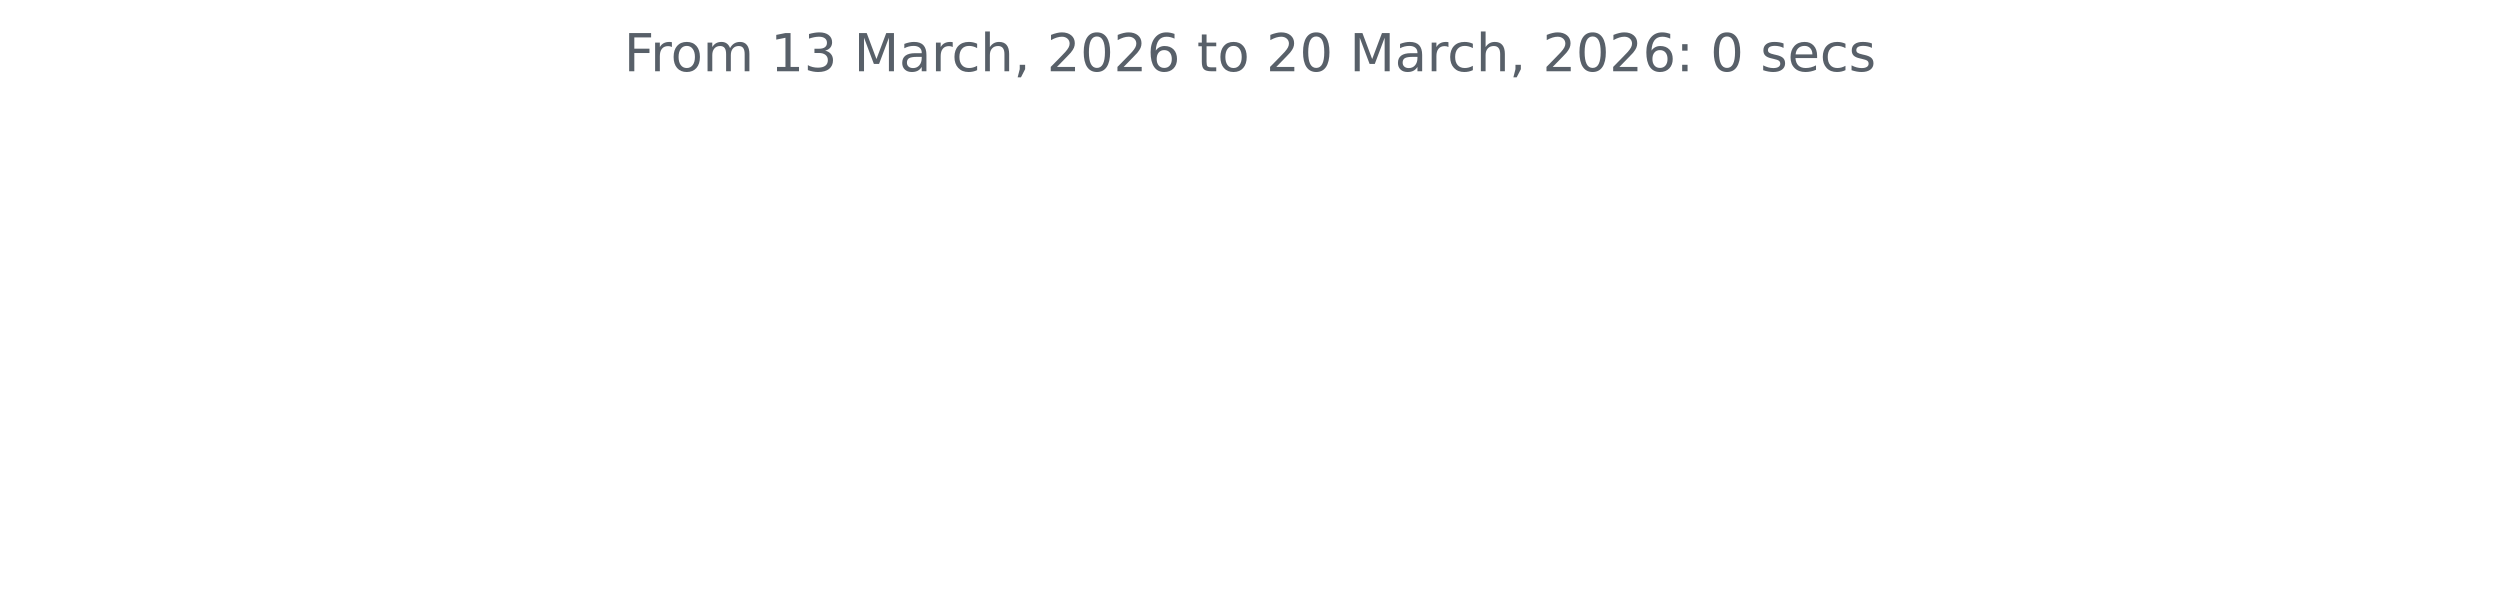
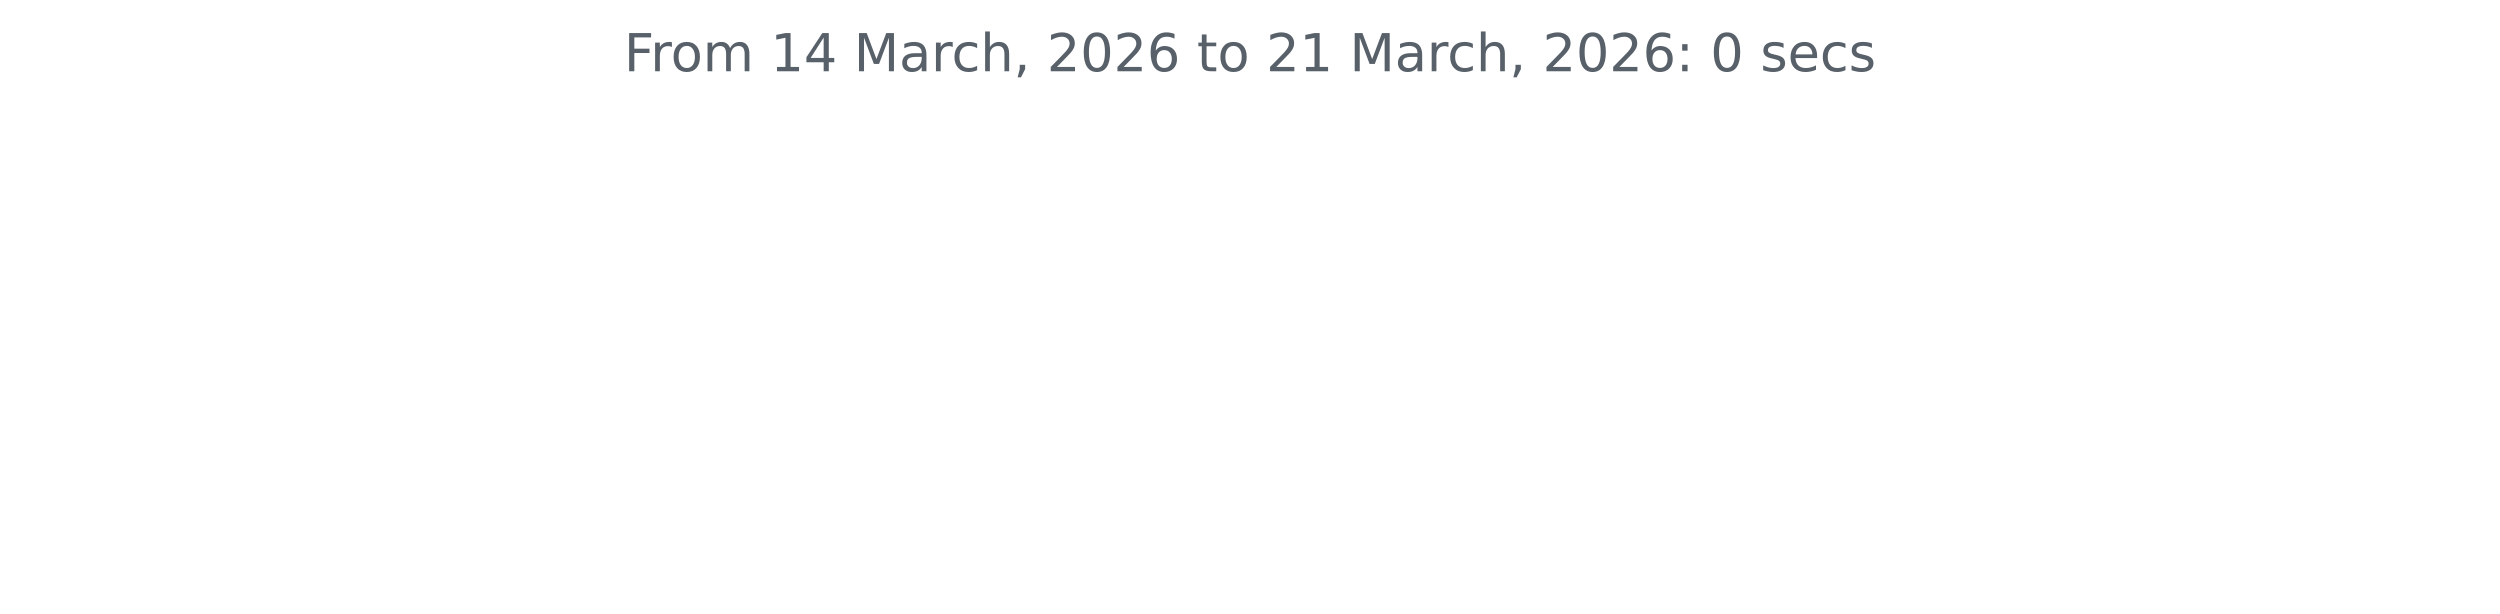
<svg xmlns="http://www.w3.org/2000/svg" xmlns:xlink="http://www.w3.org/1999/xlink" width="572.4pt" height="140.398pt" viewBox="0 0 572.4 140.398" version="1.1">
  <defs>
    <style type="text/css">*{stroke-linejoin: round; stroke-linecap: butt}</style>
  </defs>
  <g id="figure_1">
    <g id="patch_1">
      <path d="M 0 140.398  L 572.4 140.398  L 572.4 0  L 0 0  L 0 140.398  z " style="fill: none" />
    </g>
    <g id="axes_1">
      <g id="matplotlib.axis_1" />
      <g id="matplotlib.axis_2" />
      <g id="text_1">
        <g style="fill: #586069" transform="translate(142.8731 16.31812) scale(0.12 -0.12)">
          <defs>
            <path id="DejaVuSans-46" d="M 628 4666  L 3309 4666  L 3309 4134  L 1259 4134  L 1259 2759  L 3109 2759  L 3109 2228  L 1259 2228  L 1259 0  L 628 0  L 628 4666  z " transform="scale(0.015625)" />
            <path id="DejaVuSans-72" d="M 2631 2963  Q 2534 3019 2420 3045  Q 2306 3072 2169 3072  Q 1681 3072 1420 2755  Q 1159 2438 1159 1844  L 1159 0  L 581 0  L 581 3500  L 1159 3500  L 1159 2956  Q 1341 3275 1631 3429  Q 1922 3584 2338 3584  Q 2397 3584 2469 3576  Q 2541 3569 2628 3553  L 2631 2963  z " transform="scale(0.015625)" />
            <path id="DejaVuSans-6f" d="M 1959 3097  Q 1497 3097 1228 2736  Q 959 2375 959 1747  Q 959 1119 1226 758  Q 1494 397 1959 397  Q 2419 397 2687 759  Q 2956 1122 2956 1747  Q 2956 2369 2687 2733  Q 2419 3097 1959 3097  z M 1959 3584  Q 2709 3584 3137 3096  Q 3566 2609 3566 1747  Q 3566 888 3137 398  Q 2709 -91 1959 -91  Q 1206 -91 779 398  Q 353 888 353 1747  Q 353 2609 779 3096  Q 1206 3584 1959 3584  z " transform="scale(0.015625)" />
            <path id="DejaVuSans-6d" d="M 3328 2828  Q 3544 3216 3844 3400  Q 4144 3584 4550 3584  Q 5097 3584 5394 3201  Q 5691 2819 5691 2113  L 5691 0  L 5113 0  L 5113 2094  Q 5113 2597 4934 2840  Q 4756 3084 4391 3084  Q 3944 3084 3684 2787  Q 3425 2491 3425 1978  L 3425 0  L 2847 0  L 2847 2094  Q 2847 2600 2669 2842  Q 2491 3084 2119 3084  Q 1678 3084 1418 2786  Q 1159 2488 1159 1978  L 1159 0  L 581 0  L 581 3500  L 1159 3500  L 1159 2956  Q 1356 3278 1631 3431  Q 1906 3584 2284 3584  Q 2666 3584 2933 3390  Q 3200 3197 3328 2828  z " transform="scale(0.015625)" />
            <path id="DejaVuSans-20" transform="scale(0.015625)" />
            <path id="DejaVuSans-31" d="M 794 531  L 1825 531  L 1825 4091  L 703 3866  L 703 4441  L 1819 4666  L 2450 4666  L 2450 531  L 3481 531  L 3481 0  L 794 0  L 794 531  z " transform="scale(0.015625)" />
-             <path id="DejaVuSans-33" d="M 2597 2516  Q 3050 2419 3304 2112  Q 3559 1806 3559 1356  Q 3559 666 3084 287  Q 2609 -91 1734 -91  Q 1441 -91 1130 -33  Q 819 25 488 141  L 488 750  Q 750 597 1062 519  Q 1375 441 1716 441  Q 2309 441 2620 675  Q 2931 909 2931 1356  Q 2931 1769 2642 2001  Q 2353 2234 1838 2234  L 1294 2234  L 1294 2753  L 1863 2753  Q 2328 2753 2575 2939  Q 2822 3125 2822 3475  Q 2822 3834 2567 4026  Q 2313 4219 1838 4219  Q 1578 4219 1281 4162  Q 984 4106 628 3988  L 628 4550  Q 988 4650 1302 4700  Q 1616 4750 1894 4750  Q 2613 4750 3031 4423  Q 3450 4097 3450 3541  Q 3450 3153 3228 2886  Q 3006 2619 2597 2516  z " transform="scale(0.015625)" />
+             <path id="DejaVuSans-34" d="M 2419 4116  L 825 1625  L 2419 1625  L 2419 4116  z M 2253 4666  L 3047 4666  L 3047 1625  L 3713 1625  L 3713 1100  L 3047 1100  L 3047 0  L 2419 0  L 2419 1100  L 313 1100  L 313 1709  L 2253 4666  z " transform="scale(0.015625)" />
            <path id="DejaVuSans-4d" d="M 628 4666  L 1569 4666  L 2759 1491  L 3956 4666  L 4897 4666  L 4897 0  L 4281 0  L 4281 4097  L 3078 897  L 2444 897  L 1241 4097  L 1241 0  L 628 0  L 628 4666  z " transform="scale(0.015625)" />
            <path id="DejaVuSans-61" d="M 2194 1759  Q 1497 1759 1228 1600  Q 959 1441 959 1056  Q 959 750 1161 570  Q 1363 391 1709 391  Q 2188 391 2477 730  Q 2766 1069 2766 1631  L 2766 1759  L 2194 1759  z M 3341 1997  L 3341 0  L 2766 0  L 2766 531  Q 2569 213 2275 61  Q 1981 -91 1556 -91  Q 1019 -91 701 211  Q 384 513 384 1019  Q 384 1609 779 1909  Q 1175 2209 1959 2209  L 2766 2209  L 2766 2266  Q 2766 2663 2505 2880  Q 2244 3097 1772 3097  Q 1472 3097 1187 3025  Q 903 2953 641 2809  L 641 3341  Q 956 3463 1253 3523  Q 1550 3584 1831 3584  Q 2591 3584 2966 3190  Q 3341 2797 3341 1997  z " transform="scale(0.015625)" />
            <path id="DejaVuSans-63" d="M 3122 3366  L 3122 2828  Q 2878 2963 2633 3030  Q 2388 3097 2138 3097  Q 1578 3097 1268 2742  Q 959 2388 959 1747  Q 959 1106 1268 751  Q 1578 397 2138 397  Q 2388 397 2633 464  Q 2878 531 3122 666  L 3122 134  Q 2881 22 2623 -34  Q 2366 -91 2075 -91  Q 1284 -91 818 406  Q 353 903 353 1747  Q 353 2603 823 3093  Q 1294 3584 2113 3584  Q 2378 3584 2631 3529  Q 2884 3475 3122 3366  z " transform="scale(0.015625)" />
            <path id="DejaVuSans-68" d="M 3513 2113  L 3513 0  L 2938 0  L 2938 2094  Q 2938 2591 2744 2837  Q 2550 3084 2163 3084  Q 1697 3084 1428 2787  Q 1159 2491 1159 1978  L 1159 0  L 581 0  L 581 4863  L 1159 4863  L 1159 2956  Q 1366 3272 1645 3428  Q 1925 3584 2291 3584  Q 2894 3584 3203 3211  Q 3513 2838 3513 2113  z " transform="scale(0.015625)" />
            <path id="DejaVuSans-2c" d="M 750 794  L 1409 794  L 1409 256  L 897 -744  L 494 -744  L 750 256  L 750 794  z " transform="scale(0.015625)" />
            <path id="DejaVuSans-32" d="M 1228 531  L 3431 531  L 3431 0  L 469 0  L 469 531  Q 828 903 1448 1529  Q 2069 2156 2228 2338  Q 2531 2678 2651 2914  Q 2772 3150 2772 3378  Q 2772 3750 2511 3984  Q 2250 4219 1831 4219  Q 1534 4219 1204 4116  Q 875 4013 500 3803  L 500 4441  Q 881 4594 1212 4672  Q 1544 4750 1819 4750  Q 2544 4750 2975 4387  Q 3406 4025 3406 3419  Q 3406 3131 3298 2873  Q 3191 2616 2906 2266  Q 2828 2175 2409 1742  Q 1991 1309 1228 531  z " transform="scale(0.015625)" />
            <path id="DejaVuSans-30" d="M 2034 4250  Q 1547 4250 1301 3770  Q 1056 3291 1056 2328  Q 1056 1369 1301 889  Q 1547 409 2034 409  Q 2525 409 2770 889  Q 3016 1369 3016 2328  Q 3016 3291 2770 3770  Q 2525 4250 2034 4250  z M 2034 4750  Q 2819 4750 3233 4129  Q 3647 3509 3647 2328  Q 3647 1150 3233 529  Q 2819 -91 2034 -91  Q 1250 -91 836 529  Q 422 1150 422 2328  Q 422 3509 836 4129  Q 1250 4750 2034 4750  z " transform="scale(0.015625)" />
            <path id="DejaVuSans-36" d="M 2113 2584  Q 1688 2584 1439 2293  Q 1191 2003 1191 1497  Q 1191 994 1439 701  Q 1688 409 2113 409  Q 2538 409 2786 701  Q 3034 994 3034 1497  Q 3034 2003 2786 2293  Q 2538 2584 2113 2584  z M 3366 4563  L 3366 3988  Q 3128 4100 2886 4159  Q 2644 4219 2406 4219  Q 1781 4219 1451 3797  Q 1122 3375 1075 2522  Q 1259 2794 1537 2939  Q 1816 3084 2150 3084  Q 2853 3084 3261 2657  Q 3669 2231 3669 1497  Q 3669 778 3244 343  Q 2819 -91 2113 -91  Q 1303 -91 875 529  Q 447 1150 447 2328  Q 447 3434 972 4092  Q 1497 4750 2381 4750  Q 2619 4750 2861 4703  Q 3103 4656 3366 4563  z " transform="scale(0.015625)" />
            <path id="DejaVuSans-74" d="M 1172 4494  L 1172 3500  L 2356 3500  L 2356 3053  L 1172 3053  L 1172 1153  Q 1172 725 1289 603  Q 1406 481 1766 481  L 2356 481  L 2356 0  L 1766 0  Q 1100 0 847 248  Q 594 497 594 1153  L 594 3053  L 172 3053  L 172 3500  L 594 3500  L 594 4494  L 1172 4494  z " transform="scale(0.015625)" />
            <path id="DejaVuSans-3a" d="M 750 794  L 1409 794  L 1409 0  L 750 0  L 750 794  z M 750 3309  L 1409 3309  L 1409 2516  L 750 2516  L 750 3309  z " transform="scale(0.015625)" />
            <path id="DejaVuSans-73" d="M 2834 3397  L 2834 2853  Q 2591 2978 2328 3040  Q 2066 3103 1784 3103  Q 1356 3103 1142 2972  Q 928 2841 928 2578  Q 928 2378 1081 2264  Q 1234 2150 1697 2047  L 1894 2003  Q 2506 1872 2764 1633  Q 3022 1394 3022 966  Q 3022 478 2636 193  Q 2250 -91 1575 -91  Q 1294 -91 989 -36  Q 684 19 347 128  L 347 722  Q 666 556 975 473  Q 1284 391 1588 391  Q 1994 391 2212 530  Q 2431 669 2431 922  Q 2431 1156 2273 1281  Q 2116 1406 1581 1522  L 1381 1569  Q 847 1681 609 1914  Q 372 2147 372 2553  Q 372 3047 722 3315  Q 1072 3584 1716 3584  Q 2034 3584 2315 3537  Q 2597 3491 2834 3397  z " transform="scale(0.015625)" />
            <path id="DejaVuSans-65" d="M 3597 1894  L 3597 1613  L 953 1613  Q 991 1019 1311 708  Q 1631 397 2203 397  Q 2534 397 2845 478  Q 3156 559 3463 722  L 3463 178  Q 3153 47 2828 -22  Q 2503 -91 2169 -91  Q 1331 -91 842 396  Q 353 884 353 1716  Q 353 2575 817 3079  Q 1281 3584 2069 3584  Q 2775 3584 3186 3129  Q 3597 2675 3597 1894  z M 3022 2063  Q 3016 2534 2758 2815  Q 2500 3097 2075 3097  Q 1594 3097 1305 2825  Q 1016 2553 972 2059  L 3022 2063  z " transform="scale(0.015625)" />
          </defs>
          <use xlink:href="#DejaVuSans-46" />
          <use xlink:href="#DejaVuSans-72" x="50.27" />
          <use xlink:href="#DejaVuSans-6f" x="89.133" />
          <use xlink:href="#DejaVuSans-6d" x="150.314" />
          <use xlink:href="#DejaVuSans-20" x="247.727" />
          <use xlink:href="#DejaVuSans-31" x="279.514" />
-           <use xlink:href="#DejaVuSans-33" x="343.137" />
+           <use xlink:href="#DejaVuSans-34" x="343.137" />
          <use xlink:href="#DejaVuSans-20" x="406.76" />
          <use xlink:href="#DejaVuSans-4d" x="438.547" />
          <use xlink:href="#DejaVuSans-61" x="524.826" />
          <use xlink:href="#DejaVuSans-72" x="586.105" />
          <use xlink:href="#DejaVuSans-63" x="624.969" />
          <use xlink:href="#DejaVuSans-68" x="679.949" />
          <use xlink:href="#DejaVuSans-2c" x="743.328" />
          <use xlink:href="#DejaVuSans-20" x="775.115" />
          <use xlink:href="#DejaVuSans-32" x="806.902" />
          <use xlink:href="#DejaVuSans-30" x="870.525" />
          <use xlink:href="#DejaVuSans-32" x="934.148" />
          <use xlink:href="#DejaVuSans-36" x="997.771" />
          <use xlink:href="#DejaVuSans-20" x="1061.395" />
          <use xlink:href="#DejaVuSans-74" x="1093.182" />
          <use xlink:href="#DejaVuSans-6f" x="1132.391" />
          <use xlink:href="#DejaVuSans-20" x="1193.572" />
          <use xlink:href="#DejaVuSans-32" x="1225.359" />
-           <use xlink:href="#DejaVuSans-30" x="1288.982" />
+           <use xlink:href="#DejaVuSans-31" x="1288.982" />
          <use xlink:href="#DejaVuSans-20" x="1352.605" />
          <use xlink:href="#DejaVuSans-4d" x="1384.393" />
          <use xlink:href="#DejaVuSans-61" x="1470.672" />
          <use xlink:href="#DejaVuSans-72" x="1531.951" />
          <use xlink:href="#DejaVuSans-63" x="1570.814" />
          <use xlink:href="#DejaVuSans-68" x="1625.795" />
          <use xlink:href="#DejaVuSans-2c" x="1689.174" />
          <use xlink:href="#DejaVuSans-20" x="1720.961" />
          <use xlink:href="#DejaVuSans-32" x="1752.748" />
          <use xlink:href="#DejaVuSans-30" x="1816.371" />
          <use xlink:href="#DejaVuSans-32" x="1879.994" />
          <use xlink:href="#DejaVuSans-36" x="1943.617" />
          <use xlink:href="#DejaVuSans-3a" x="2007.24" />
          <use xlink:href="#DejaVuSans-20" x="2040.932" />
          <use xlink:href="#DejaVuSans-30" x="2072.719" />
          <use xlink:href="#DejaVuSans-20" x="2136.342" />
          <use xlink:href="#DejaVuSans-73" x="2168.129" />
          <use xlink:href="#DejaVuSans-65" x="2220.229" />
          <use xlink:href="#DejaVuSans-63" x="2281.752" />
          <use xlink:href="#DejaVuSans-73" x="2336.732" />
        </g>
      </g>
    </g>
  </g>
</svg>
